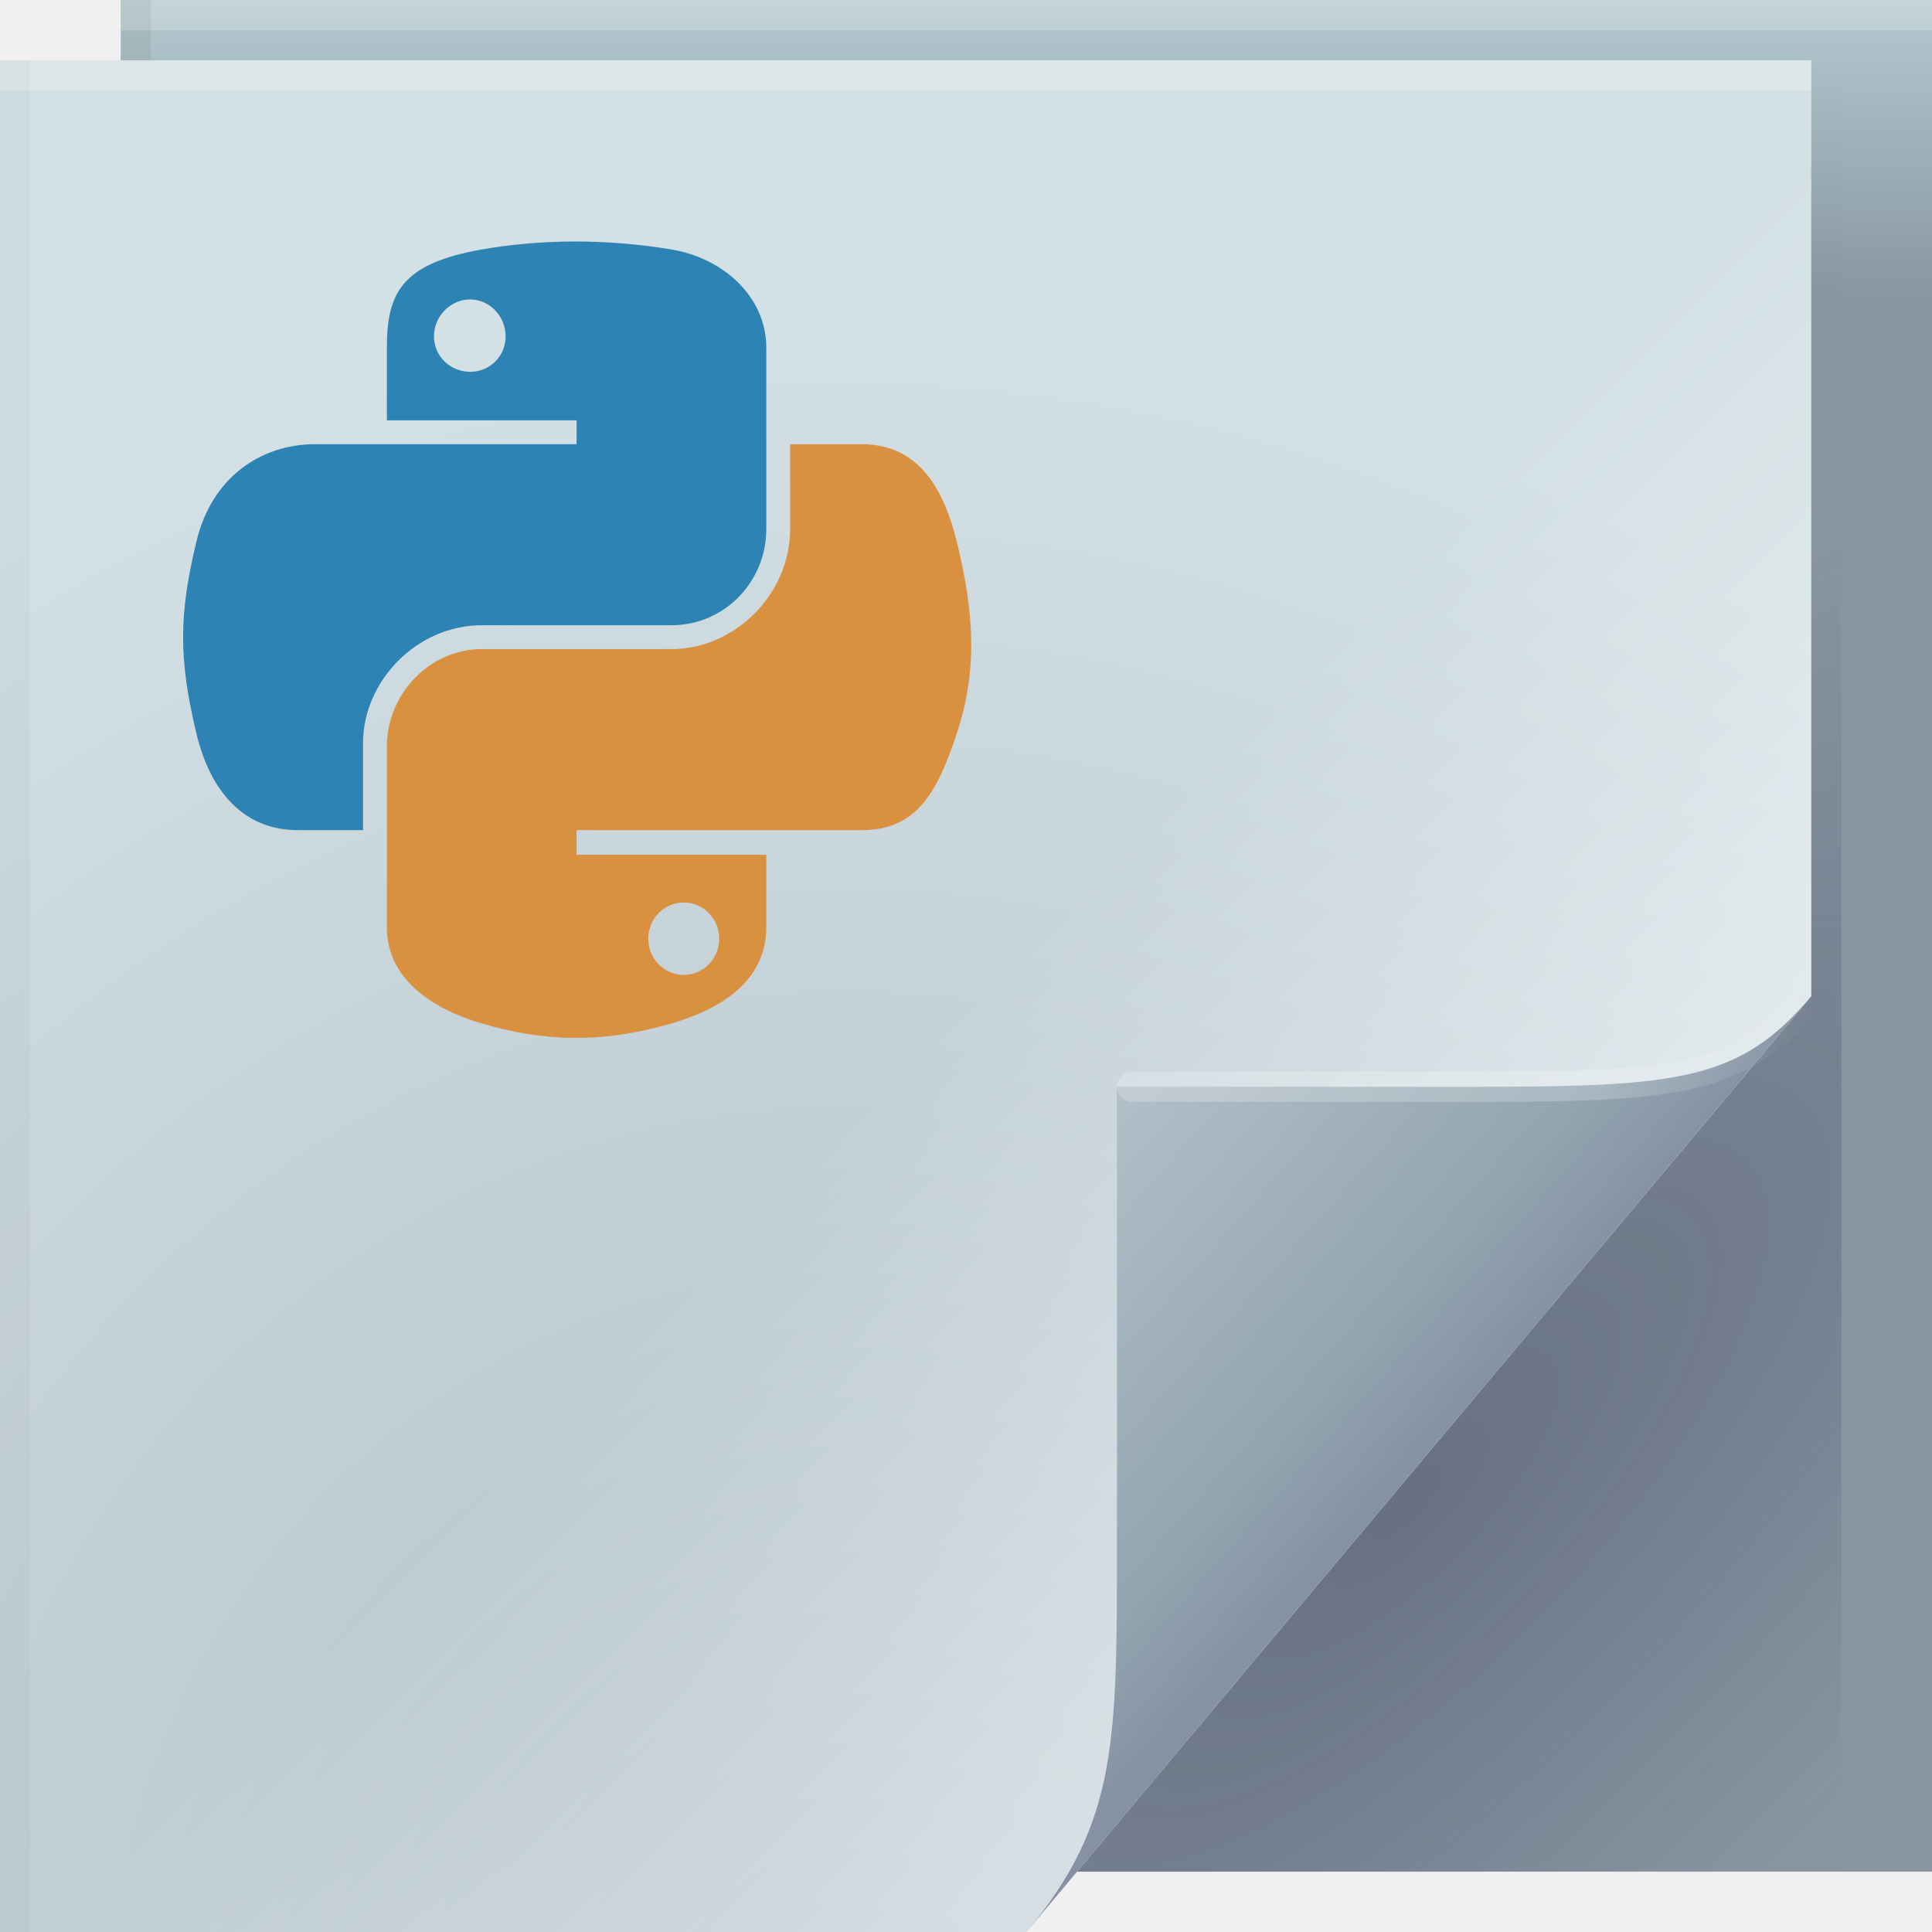
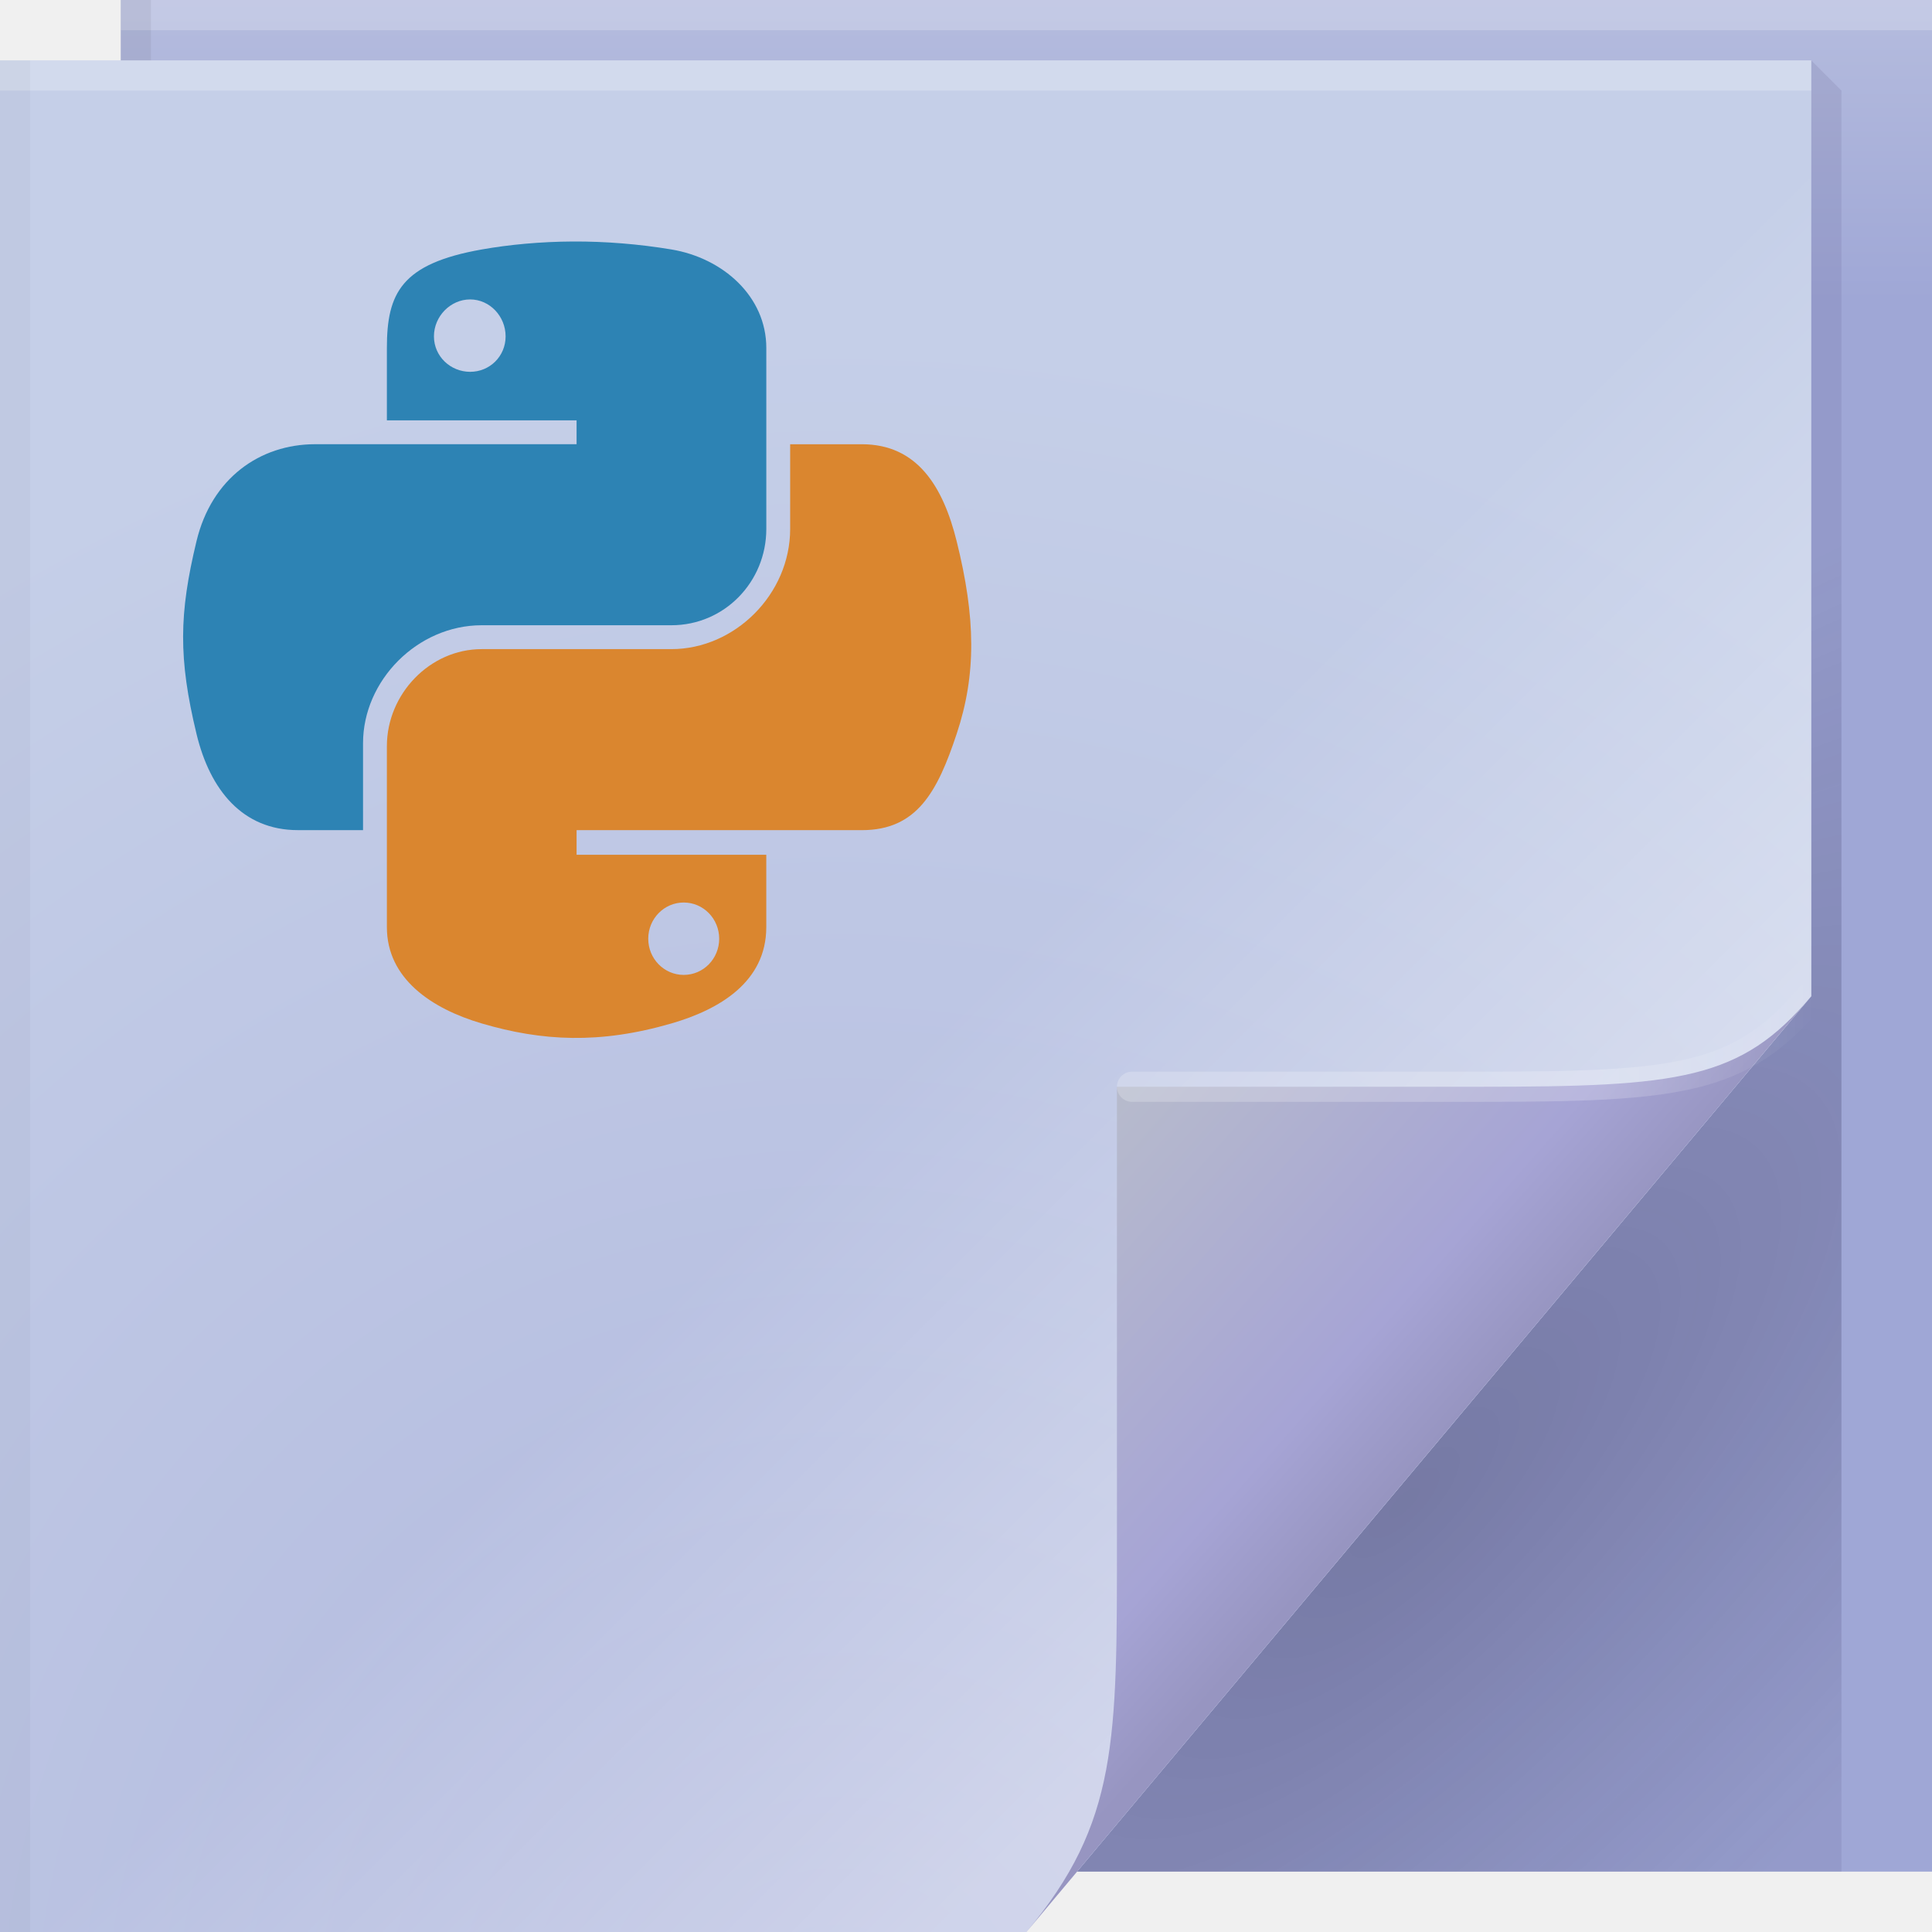
<svg xmlns="http://www.w3.org/2000/svg" width="64" height="64" version="1.1">
  <defs>
    <linearGradient id="linearGradient82616" x1="53.055" x2="60.201" y1="35.97" y2="35.97" gradientUnits="userSpaceOnUse">
      <stop stop-color="#ffffff" stop-opacity=".212" offset="0" />
      <stop stop-color="#ffffff" stop-opacity="0" offset="1" />
    </linearGradient>
-     <linearGradient id="linearGradient70762" x1="82.744" x2="71" y1="79.421" y2="69" gradientTransform="translate(-34,-33)" gradientUnits="userSpaceOnUse">
-       <stop stop-color="#8691a3" offset="0" />
-       <stop stop-color="#92a5b0" offset=".252" />
-       <stop stop-color="#b3bfc9" offset="1" />
+     <linearGradient id="linearGradient70762-7" x1="82.744" x2="71" y1="79.421" y2="69" gradientTransform="translate(-34,-33)" gradientUnits="userSpaceOnUse">
+       <stop stop-color="#9795c1" offset="0" />
+       <stop stop-color="#a6a4d5" offset=".252" />
+       <stop stop-color="#b7bbcc" offset="1" />
    </linearGradient>
-     <linearGradient id="c-7" x1="48.918" x2="33.898" y1="46.214" y2="31.194" gradientUnits="userSpaceOnUse">
-       <stop stop-color="#ffffff" stop-opacity=".449" offset="0" />
+     <linearGradient id="c" x1="48.918" x2="33.898" y1="46.214" y2="31.194" gradientUnits="userSpaceOnUse">
+       <stop stop-color="#ffffff" stop-opacity=".382" offset="0" />
      <stop stop-color="#fff" stop-opacity="0" offset="1" />
    </linearGradient>
-     <radialGradient id="radialGradient83837" cx="29.526" cy="55.944" r="30" gradientTransform="matrix(1.8427,0,0,1.9042,-26.521,-39.268)" gradientUnits="userSpaceOnUse">
-       <stop stop-color="#b1bfc9" offset="0" />
-       <stop stop-color="#d3e0e4" offset="1" />
+     <radialGradient id="radialGradient83837-2" cx="29.405" cy="56.248" r="30" gradientTransform="matrix(1.8427,0,0,1.9042,-26.521,-39.268)" gradientUnits="userSpaceOnUse">
+       <stop stop-color="#b0b7dd" offset="0" />
+       <stop stop-color="#c5cfe8" offset="1" />
    </radialGradient>
-     <radialGradient id="a-5" cx="46.762" cy="39.221" r="14.161" gradientTransform="matrix(.86297 .86297 -2.3655 2.3655 98.927 -83.343)" gradientUnits="userSpaceOnUse">
-       <stop stop-color="#171131" stop-opacity=".286" offset="0" />
-       <stop stop-color="#282253" stop-opacity=".004" offset="1" />
+     <radialGradient id="a" cx="46.762" cy="39.221" r="14.161" gradientTransform="matrix(.86297 .86297 -2.3655 2.3655 98.927 -83.343)" gradientUnits="userSpaceOnUse">
+       <stop stop-color="#171032" stop-opacity=".303" offset="0" />
+       <stop stop-color="#282253" stop-opacity=".093" offset="1" />
    </radialGradient>
-     <linearGradient id="linearGradient65720" x1="61.017" x2="61.017" y1="10" gradientUnits="userSpaceOnUse">
-       <stop stop-color="#8796a1" offset="0" />
-       <stop stop-color="#b4cacf" offset="1" />
+     <linearGradient id="linearGradient65720-0" x1="61.017" x2="61.017" y1="10" gradientUnits="userSpaceOnUse">
+       <stop stop-color="#9fa7d6" offset="0" />
+       <stop stop-color="#b5bcde" offset="1" />
    </linearGradient>
  </defs>
-   <path d="m4 0h60v62h-60z" fill="url(#linearGradient65720)" />
-   <path d="m60 2v31l-24.322 29h25.322v-59z" fill="url(#a-5)" />
-   <path d="m0 2h60v31l-26 31h-34z" fill="url(#radialGradient83837)" />
+   <path d="m4 0h60v62h-60z" fill="url(#linearGradient65720-0)" />
+   <path d="m60 2v31l-24.322 29h25.322v-59z" fill="url(#a)" />
+   <path d="m0 2h60v31l-26 31h-34z" fill="url(#radialGradient83837-2)" />
  <g>
-     <path d="m0 2h60v31l-26 31h-34z" fill="url(#c-7)" />
+     <path d="m0 2h60v31l-26 31h-34z" fill="url(#c)" />
  </g>
-   <path d="m34 64 26-31c-2.329 2.776-4.361 3-11 3h-12v15c0 6.644 0.044 9.37-3 13z" fill="url(#linearGradient70762)" />
+   <path d="m34 64 26-31c-2.329 2.776-4.361 3-11 3h-12v15c0 6.644 0.044 9.37-3 13z" fill="url(#linearGradient70762-7)" />
  <path d="m60 33c-2.329 2.776-4.361 3-11 3h-11.5" fill="none" stroke="url(#linearGradient82616)" stroke-linecap="round" stroke-opacity=".995" />
  <g stroke-linecap="round" stroke-linejoin="round">
    <rect y="2" width="60" height="1" fill="#ffffff" fill-opacity=".23" stop-color="#000000" style="-inkscape-stroke:none;paint-order:stroke fill markers" />
    <rect x="4" width="60" height="1" fill="#ffffff" fill-opacity=".2" stop-color="#000000" style="-inkscape-stroke:none;paint-order:stroke fill markers" />
    <rect transform="rotate(90)" x="2" y="-1" width="62" height="1" fill="#000000" fill-opacity=".03" stop-color="#000000" style="-inkscape-stroke:none;paint-order:stroke fill markers" />
    <rect transform="rotate(90)" y="-5" width="2" height="1" fill="#000000" fill-opacity=".06" stop-color="#000000" style="-inkscape-stroke:none;paint-order:stroke fill markers" />
  </g>
  <path d="m18.98 8c-1.076 5e-3 -2.118 0.104-3.022 0.264-2.663 0.471-3.142 1.446-3.142 3.262v2.398h6.284v0.791h-8.658c-1.829 0-3.432 1.122-3.933 3.214-0.578 2.397-0.604 3.876 0 6.38 0.447 1.863 1.528 3.19 3.358 3.19h2.159v-2.878c0-2.077 1.799-3.909 3.933-3.909h6.284c1.75 0 3.142-1.432 3.142-3.19v-5.996c0-1.706-1.434-2.977-3.142-3.262-1.081-0.18-2.186-0.269-3.262-0.264zm-3.406 1.919c0.65 0 1.175 0.56 1.175 1.223 0 0.661-0.525 1.175-1.175 1.175-0.652 0-1.199-0.514-1.199-1.175 0-0.663 0.547-1.223 1.199-1.223z" fill="#2d83b4" />
-   <path d="m26.175 14.716v2.806c0 2.167-1.838 3.981-3.933 3.981h-6.284c-1.722 0-3.142 1.489-3.142 3.214v5.996c0 1.706 1.478 2.7 3.142 3.19 1.992 0.586 3.9 0.692 6.284 0 1.585-0.459 3.142-1.373 3.142-3.19v-2.398h-6.284v-0.815h9.449c1.829 0 2.506-1.275 3.142-3.19 0.657-1.972 0.629-3.85 0-6.38-0.452-1.821-1.31-3.214-3.142-3.214zm-3.526 15.181c0.652 1e-6 1.175 0.538 1.175 1.199 0 0.663-0.523 1.199-1.175 1.199-0.65 0-1.175-0.536-1.175-1.199 0-0.661 0.525-1.199 1.175-1.199z" fill="#d9913f" />
+   <path d="m26.175 14.716v2.806c0 2.167-1.838 3.981-3.933 3.981h-6.284c-1.722 0-3.142 1.489-3.142 3.214v5.996c0 1.706 1.478 2.7 3.142 3.19 1.992 0.586 3.9 0.692 6.284 0 1.585-0.459 3.142-1.373 3.142-3.19v-2.398h-6.284v-0.815h9.449c1.829 0 2.506-1.275 3.142-3.19 0.657-1.972 0.629-3.85 0-6.38-0.452-1.821-1.31-3.214-3.142-3.214zm-3.526 15.181c0.652 1e-6 1.175 0.538 1.175 1.199 0 0.663-0.523 1.199-1.175 1.199-0.65 0-1.175-0.536-1.175-1.199 0-0.661 0.525-1.199 1.175-1.199z" fill="#da862f" />
</svg>
